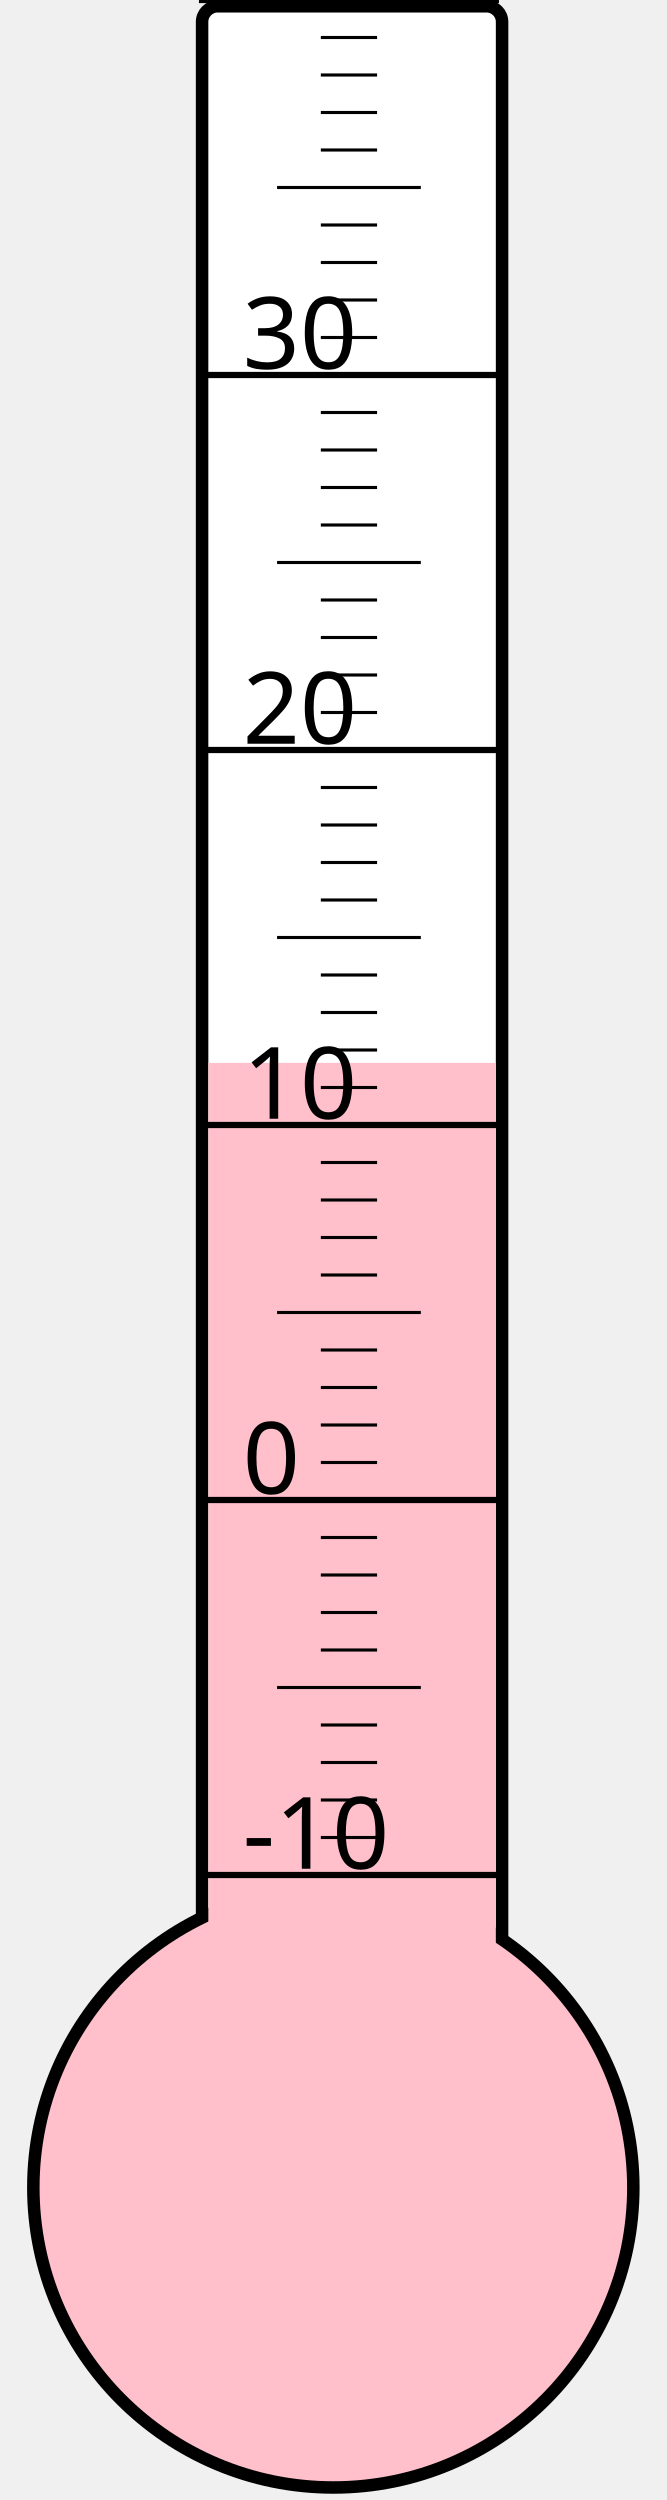
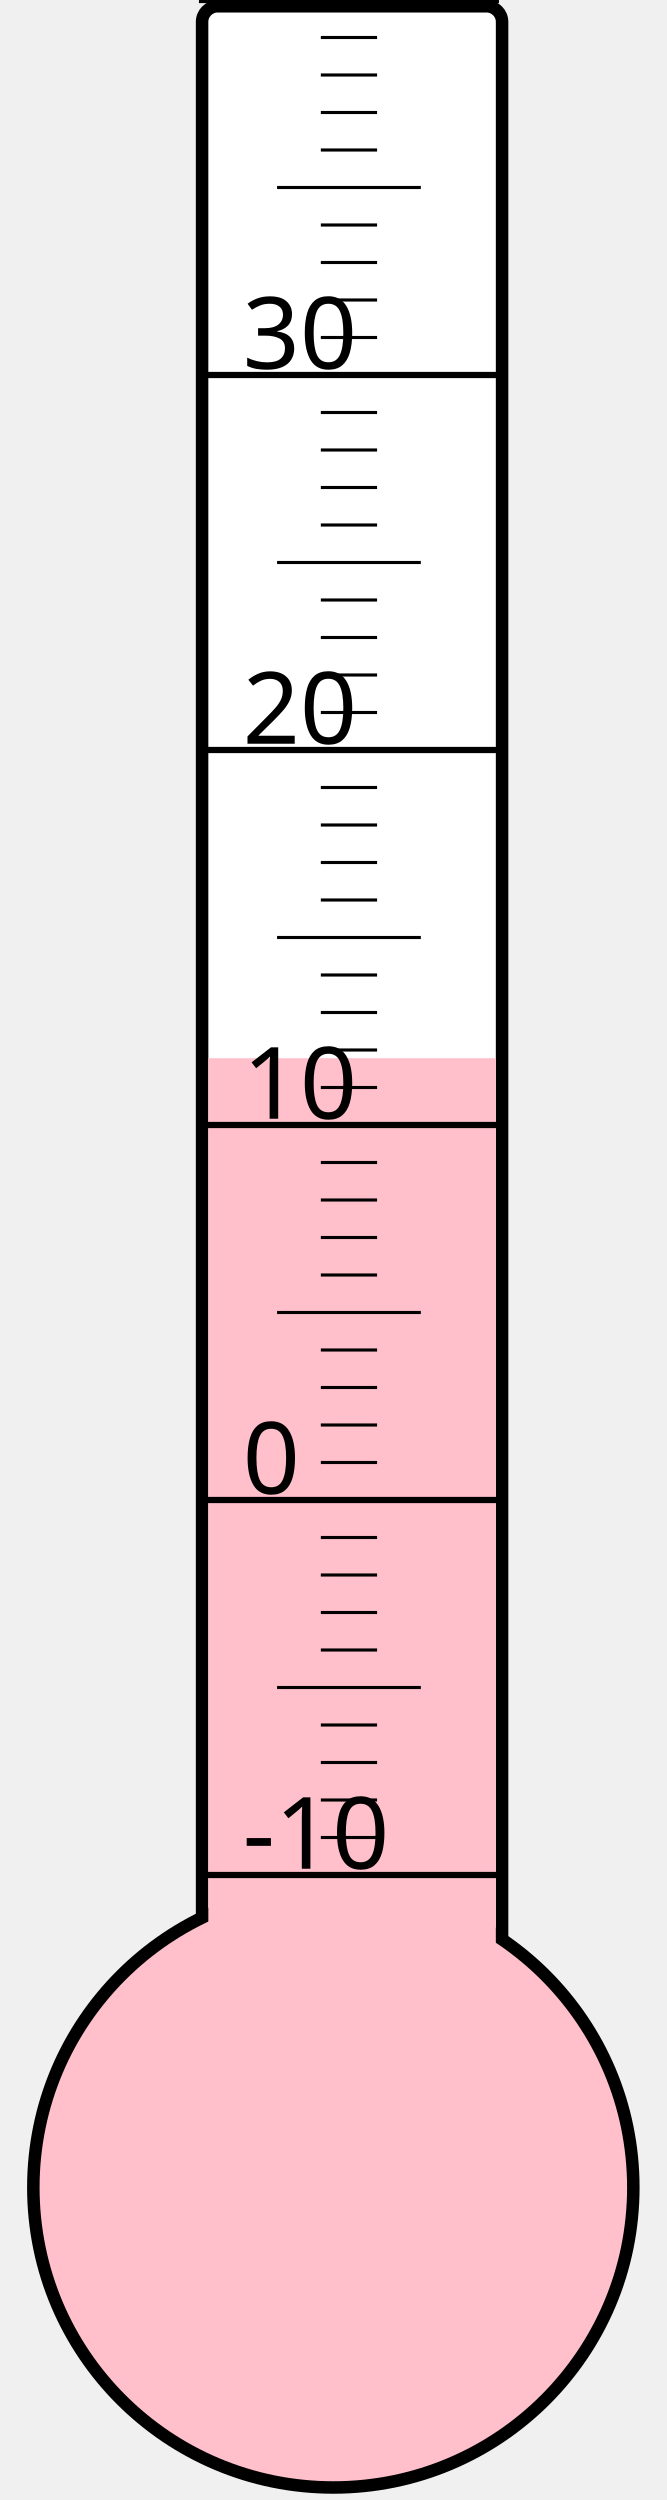
<svg xmlns="http://www.w3.org/2000/svg" width="40px" height="150px" viewBox="0 0 200 800">
  <rect width="200" height="800" x="0" y="0" style="fill: #ffffeb; fill-opacity: 0;" />
  <rect width="96" height="680" x="58" y="2" rx="5" ry="5" style="fill: white; fill-opacity: 1; stroke: black; stroke-width: 4;" />
  <circle cx="100" cy="700" r="96" style="fill: pink; stroke: black; stroke-width: 4;" />
-   <rect width="92" height="359.875" x="60" y="340.125" style="fill: pink; fill-opacity: 1; stroke-width: 0;" />
+   <rect width="92" height="361.375" x="60" y="338.625" style="fill: pink; fill-opacity: 1; stroke-width: 0;" />
  <text x="71" y="598" style="font-family: sans-serif; font-size: 24pt;">-10</text>
  <text x="71" y="478" style="font-family: sans-serif; font-size: 24pt;">0</text>
  <text x="71" y="358" style="font-family: sans-serif; font-size: 24pt;">10</text>
  <text x="71" y="238" style="font-family: sans-serif; font-size: 24pt;">20</text>
  <text x="71" y="118" style="font-family: sans-serif; font-size: 24pt;">30</text>
  <g style="stroke: black;">
    <line x1="57" y1="600" x2="153" y2="600" style="stroke-width: 2;" />
    <line x1="96" y1="588" x2="114" y2="588" style="stroke-width: 1;" />
    <line x1="96" y1="576" x2="114" y2="576" style="stroke-width: 1;" />
    <line x1="96" y1="564" x2="114" y2="564" style="stroke-width: 1;" />
    <line x1="96" y1="552" x2="114" y2="552" style="stroke-width: 1;" />
    <line x1="82" y1="540" x2="128" y2="540" style="stroke-width: 1;" />
    <line x1="96" y1="528" x2="114" y2="528" style="stroke-width: 1;" />
    <line x1="96" y1="516" x2="114" y2="516" style="stroke-width: 1;" />
    <line x1="96" y1="504" x2="114" y2="504" style="stroke-width: 1;" />
    <line x1="96" y1="492" x2="114" y2="492" style="stroke-width: 1;" />
    <line x1="57" y1="480" x2="153" y2="480" style="stroke-width: 2;" />
    <line x1="96" y1="468" x2="114" y2="468" style="stroke-width: 1;" />
    <line x1="96" y1="456" x2="114" y2="456" style="stroke-width: 1;" />
    <line x1="96" y1="444" x2="114" y2="444" style="stroke-width: 1;" />
    <line x1="96" y1="432" x2="114" y2="432" style="stroke-width: 1;" />
    <line x1="82" y1="420" x2="128" y2="420" style="stroke-width: 1;" />
    <line x1="96" y1="408" x2="114" y2="408" style="stroke-width: 1;" />
    <line x1="96" y1="396" x2="114" y2="396" style="stroke-width: 1;" />
    <line x1="96" y1="384" x2="114" y2="384" style="stroke-width: 1;" />
    <line x1="96" y1="372" x2="114" y2="372" style="stroke-width: 1;" />
    <line x1="57" y1="360" x2="153" y2="360" style="stroke-width: 2;" />
    <line x1="96" y1="348" x2="114" y2="348" style="stroke-width: 1;" />
    <line x1="96" y1="336" x2="114" y2="336" style="stroke-width: 1;" />
    <line x1="96" y1="324" x2="114" y2="324" style="stroke-width: 1;" />
    <line x1="96" y1="312" x2="114" y2="312" style="stroke-width: 1;" />
    <line x1="82" y1="300" x2="128" y2="300" style="stroke-width: 1;" />
    <line x1="96" y1="288" x2="114" y2="288" style="stroke-width: 1;" />
    <line x1="96" y1="276" x2="114" y2="276" style="stroke-width: 1;" />
    <line x1="96" y1="264" x2="114" y2="264" style="stroke-width: 1;" />
    <line x1="96" y1="252" x2="114" y2="252" style="stroke-width: 1;" />
    <line x1="57" y1="240" x2="153" y2="240" style="stroke-width: 2;" />
    <line x1="96" y1="228" x2="114" y2="228" style="stroke-width: 1;" />
    <line x1="96" y1="216" x2="114" y2="216" style="stroke-width: 1;" />
    <line x1="96" y1="204" x2="114" y2="204" style="stroke-width: 1;" />
    <line x1="96" y1="192" x2="114" y2="192" style="stroke-width: 1;" />
    <line x1="82" y1="180" x2="128" y2="180" style="stroke-width: 1;" />
    <line x1="96" y1="168" x2="114" y2="168" style="stroke-width: 1;" />
    <line x1="96" y1="156" x2="114" y2="156" style="stroke-width: 1;" />
    <line x1="96" y1="144" x2="114" y2="144" style="stroke-width: 1;" />
    <line x1="96" y1="132" x2="114" y2="132" style="stroke-width: 1;" />
    <line x1="57" y1="120" x2="153" y2="120" style="stroke-width: 2;" />
    <line x1="96" y1="108" x2="114" y2="108" style="stroke-width: 1;" />
    <line x1="96" y1="96" x2="114" y2="96" style="stroke-width: 1;" />
    <line x1="96" y1="84" x2="114" y2="84" style="stroke-width: 1;" />
    <line x1="96" y1="72" x2="114" y2="72" style="stroke-width: 1;" />
    <line x1="82" y1="60" x2="128" y2="60" style="stroke-width: 1;" />
    <line x1="96" y1="48" x2="114" y2="48" style="stroke-width: 1;" />
    <line x1="96" y1="36" x2="114" y2="36" style="stroke-width: 1;" />
    <line x1="96" y1="24" x2="114" y2="24" style="stroke-width: 1;" />
    <line x1="96" y1="12" x2="114" y2="12" style="stroke-width: 1;" />
    <line x1="57" y1="0" x2="153" y2="0" style="stroke-width: 2;" />
  </g>
</svg>
